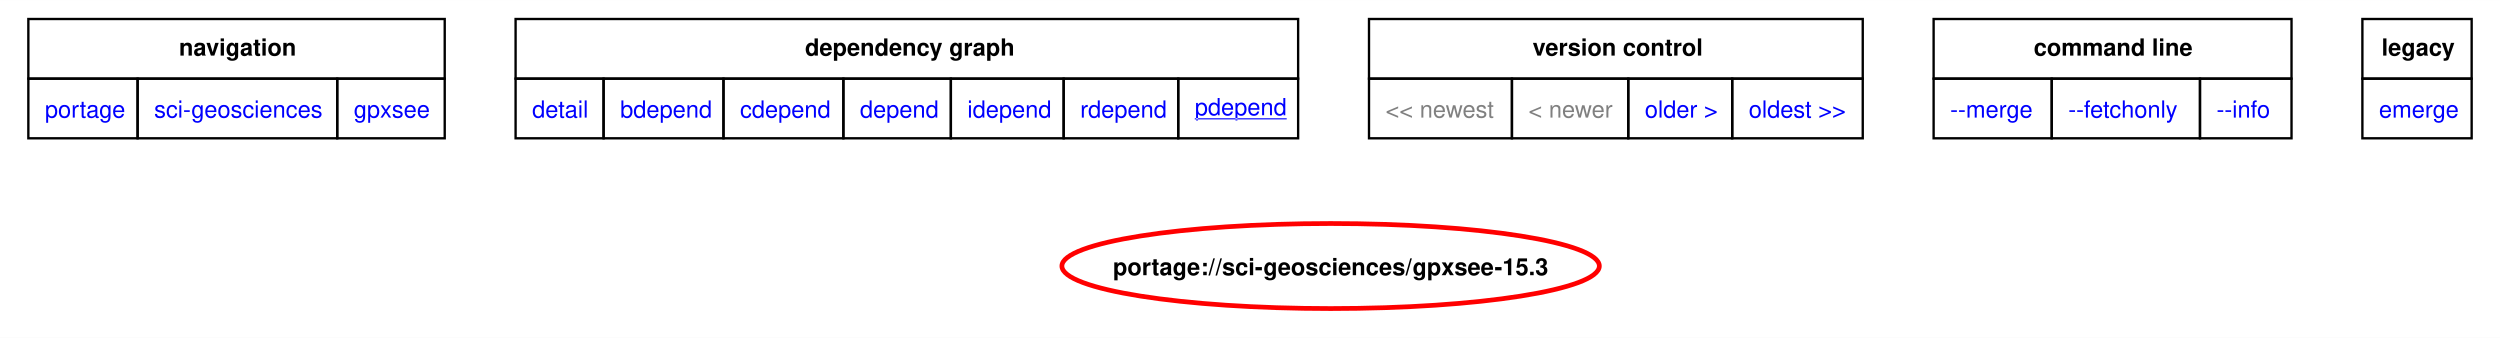
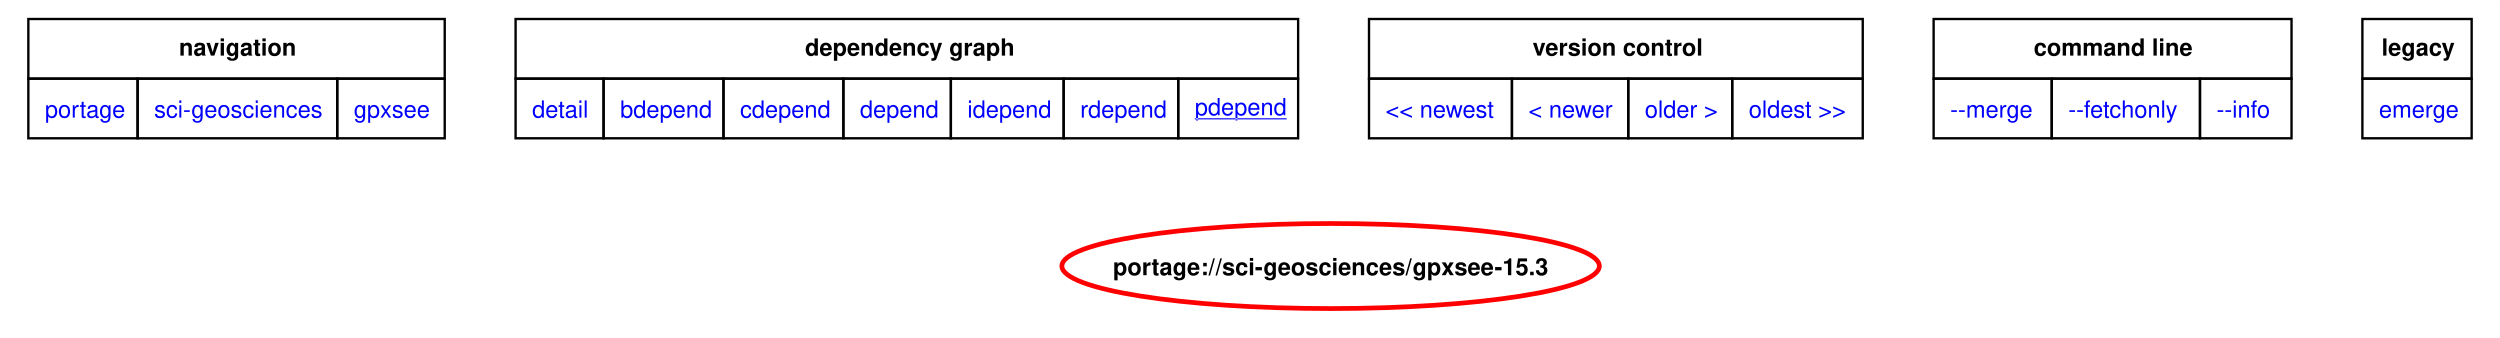
<svg xmlns="http://www.w3.org/2000/svg" xmlns:xlink="http://www.w3.org/1999/xlink" width="1058pt" height="143pt" viewBox="0.00 0.00 1058.25 142.95">
  <g id="graph0" class="graph" transform="scale(1 1) rotate(0) translate(4 138.95)">
    <polygon fill="white" stroke="none" points="-4,4 -4,-138.95 1054.25,-138.95 1054.25,4 -4,4" />
    <polygon fill="none" stroke="black" points="8,-105.7 8,-130.95 184.25,-130.95 184.25,-105.7 8,-105.7" />
    <text text-anchor="start" x="71.75" y="-115.45" font-family="Helvetica,sans-Serif" font-weight="bold" font-size="10.00">navigation</text>
    <polygon fill="none" stroke="black" points="214.25,-105.7 214.25,-130.95 545.5,-130.95 545.5,-105.7 214.25,-105.7" />
    <text text-anchor="start" x="336.75" y="-115.45" font-family="Helvetica,sans-Serif" font-weight="bold" font-size="10.00">dependency graph</text>
    <polygon fill="none" stroke="black" points="575.5,-105.7 575.5,-130.95 784.5,-130.95 784.5,-105.7 575.5,-105.7" />
    <text text-anchor="start" x="644.75" y="-115.45" font-family="Helvetica,sans-Serif" font-weight="bold" font-size="10.00">version control</text>
    <polygon fill="none" stroke="black" points="814.5,-105.7 814.5,-130.95 966,-130.95 966,-105.7 814.5,-105.7" />
    <text text-anchor="start" x="856.88" y="-115.45" font-family="Helvetica,sans-Serif" font-weight="bold" font-size="10.00">command line</text>
    <polygon fill="none" stroke="black" points="996,-105.7 996,-130.95 1042.25,-130.95 1042.25,-105.7 996,-105.7" />
    <text text-anchor="start" x="1004.12" y="-115.45" font-family="Helvetica,sans-Serif" font-weight="bold" font-size="10.00">legacy</text>
    <g id="a_graph0_0">
      <a xlink:href="../index.html" xlink:title="repository">
        <polygon fill="none" stroke="black" points="8,-80.45 8,-105.7 54.25,-105.7 54.25,-80.45 8,-80.45" />
        <text text-anchor="start" x="15" y="-89.2" font-family="Helvetica,sans-Serif" font-size="10.00" fill="blue">portage</text>
      </a>
    </g>
    <g id="a_graph0_1">
      <a xlink:href="./index.html" xlink:title="repository">
        <polygon fill="none" stroke="black" points="54.25,-80.45 54.25,-105.7 138.75,-105.7 138.75,-80.45 54.25,-80.45" />
        <text text-anchor="start" x="61.25" y="-89.2" font-family="Helvetica,sans-Serif" font-size="10.00" fill="blue">sci-geosciences</text>
      </a>
    </g>
    <g id="a_graph0_2">
      <a xlink:href="./gpxsee.html" xlink:title="repository">
        <polygon fill="none" stroke="black" points="138.75,-80.45 138.75,-105.7 184.25,-105.7 184.25,-80.45 138.75,-80.45" />
        <text text-anchor="start" x="145.75" y="-89.2" font-family="Helvetica,sans-Serif" font-size="10.00" fill="blue">gpxsee</text>
      </a>
    </g>
    <g id="a_graph0_3">
      <a xlink:href="../sci-geosciences/gpxsee-15.3.svg" xlink:title="portage://sci-geosciences/gpxsee-15.3">
        <polygon fill="none" stroke="black" points="214.25,-80.45 214.25,-105.7 251.5,-105.7 251.5,-80.45 214.25,-80.45" />
        <text text-anchor="start" x="221.25" y="-89.2" font-family="Helvetica,sans-Serif" font-size="10.00" fill="blue">detail</text>
      </a>
    </g>
    <g id="a_graph0_4">
      <a xlink:href="../sci-geosciences/gpxsee-15.3-bdepend.svg" xlink:title="portage://sci-geosciences/gpxsee-15.3">
        <polygon fill="none" stroke="black" points="251.5,-80.45 251.5,-105.7 302.25,-105.7 302.25,-80.45 251.5,-80.45" />
        <text text-anchor="start" x="258.5" y="-89.2" font-family="Helvetica,sans-Serif" font-size="10.00" fill="blue">bdepend</text>
      </a>
    </g>
    <g id="a_graph0_5">
      <a xlink:href="../sci-geosciences/gpxsee-15.3-cdepend.svg" xlink:title="portage://sci-geosciences/gpxsee-15.3">
        <polygon fill="none" stroke="black" points="302.25,-80.45 302.25,-105.7 353,-105.7 353,-80.45 302.25,-80.45" />
        <text text-anchor="start" x="309.25" y="-89.2" font-family="Helvetica,sans-Serif" font-size="10.00" fill="blue">cdepend</text>
      </a>
    </g>
    <g id="a_graph0_6">
      <a xlink:href="../sci-geosciences/gpxsee-15.3-depend.svg" xlink:title="portage://sci-geosciences/gpxsee-15.3">
        <polygon fill="none" stroke="black" points="353,-80.45 353,-105.7 398.5,-105.7 398.5,-80.45 353,-80.45" />
        <text text-anchor="start" x="360" y="-89.2" font-family="Helvetica,sans-Serif" font-size="10.00" fill="blue">depend</text>
      </a>
    </g>
    <g id="a_graph0_7">
      <a xlink:href="../sci-geosciences/gpxsee-15.3-idepend.svg" xlink:title="portage://sci-geosciences/gpxsee-15.3">
        <polygon fill="none" stroke="black" points="398.5,-80.45 398.5,-105.7 446.25,-105.7 446.25,-80.45 398.5,-80.45" />
        <text text-anchor="start" x="405.5" y="-89.2" font-family="Helvetica,sans-Serif" font-size="10.00" fill="blue">idepend</text>
      </a>
    </g>
    <g id="a_graph0_8">
      <a xlink:href="../sci-geosciences/gpxsee-15.3-rdepend.svg" xlink:title="portage://sci-geosciences/gpxsee-15.3">
        <polygon fill="none" stroke="black" points="446.25,-80.45 446.25,-105.7 494.75,-105.7 494.75,-80.45 446.25,-80.45" />
        <text text-anchor="start" x="453.25" y="-89.2" font-family="Helvetica,sans-Serif" font-size="10.00" fill="blue">rdepend</text>
      </a>
    </g>
    <g id="a_graph0_9">
      <a xlink:href="../sci-geosciences/gpxsee-15.3-pdepend.svg" xlink:title="portage://sci-geosciences/gpxsee-15.3">
        <polygon fill="none" stroke="black" points="494.75,-80.45 494.75,-105.7 545.5,-105.7 545.5,-80.45 494.75,-80.45" />
        <text text-anchor="start" x="501.75" y="-90.2" font-family="Helvetica,sans-Serif" text-decoration="underline" font-size="10.00" fill="blue">pdepend</text>
      </a>
    </g>
-     <polygon fill="none" stroke="black" points="575.5,-80.45 575.5,-105.7 636,-105.7 636,-80.45 575.5,-80.45" />
-     <text text-anchor="start" x="582.5" y="-89.2" font-family="Helvetica,sans-Serif" font-size="10.00" fill="gray">&lt;&lt; newest</text>
-     <polygon fill="none" stroke="black" points="636,-80.45 636,-105.7 685.25,-105.7 685.25,-80.45 636,-80.45" />
-     <text text-anchor="start" x="643" y="-89.2" font-family="Helvetica,sans-Serif" font-size="10.00" fill="gray">&lt; newer</text>
    <g id="a_graph0_10">
+       <a xlink:href="../sci-geosciences/gpxsee-15.4-pdepend.svg" xlink:title="portage://sci-geosciences/gpxsee-15.4">
+         <polygon fill="none" stroke="black" points="575.5,-80.45 575.5,-105.7 636,-105.7 636,-80.45 575.5,-80.45" />
+         <text text-anchor="start" x="582.5" y="-89.2" font-family="Helvetica,sans-Serif" font-size="10.00" fill="blue">&lt;&lt; newest</text>
+       </a>
+     </g>
+     <g id="a_graph0_11">
+       <a xlink:href="../sci-geosciences/gpxsee-15.4-pdepend.svg" xlink:title="portage://sci-geosciences/gpxsee-15.4">
+         <polygon fill="none" stroke="black" points="636,-80.45 636,-105.7 685.25,-105.7 685.25,-80.45 636,-80.45" />
+         <text text-anchor="start" x="643" y="-89.2" font-family="Helvetica,sans-Serif" font-size="10.00" fill="blue">&lt; newer</text>
+       </a>
+     </g>
+     <g id="a_graph0_12">
      <a xlink:href="../sci-geosciences/gpxsee-15.0-pdepend.svg" xlink:title="portage://sci-geosciences/gpxsee-15.0">
        <polygon fill="none" stroke="black" points="685.25,-80.45 685.25,-105.7 729.25,-105.7 729.25,-80.45 685.25,-80.45" />
        <text text-anchor="start" x="692.25" y="-89.2" font-family="Helvetica,sans-Serif" font-size="10.00" fill="blue">older &gt;</text>
      </a>
    </g>
-     <g id="a_graph0_11">
+     <g id="a_graph0_13">
      <a xlink:href="../sci-geosciences/gpxsee-13.46-pdepend.svg" xlink:title="portage://sci-geosciences/gpxsee-13.46">
        <polygon fill="none" stroke="black" points="729.25,-80.45 729.25,-105.7 784.5,-105.7 784.5,-80.45 729.25,-80.45" />
        <text text-anchor="start" x="736.25" y="-89.2" font-family="Helvetica,sans-Serif" font-size="10.00" fill="blue">oldest &gt;&gt;</text>
      </a>
    </g>
-     <g id="a_graph0_12">
+     <g id="a_graph0_14">
      <a xlink:href="../sci-geosciences/gpxsee-15.3-merge.svg" xlink:title="portage://sci-geosciences/gpxsee-15.3">
        <polygon fill="none" stroke="black" points="814.5,-80.45 814.5,-105.7 864.5,-105.7 864.5,-80.45 814.5,-80.45" />
        <text text-anchor="start" x="821.5" y="-89.2" font-family="Helvetica,sans-Serif" font-size="10.00" fill="blue">--merge </text>
      </a>
    </g>
-     <g id="a_graph0_13">
+     <g id="a_graph0_15">
      <a xlink:href="../sci-geosciences/gpxsee-15.3-fetchonly.svg" xlink:title="portage://sci-geosciences/gpxsee-15.3">
        <polygon fill="none" stroke="black" points="864.5,-80.45 864.5,-105.7 927.25,-105.7 927.25,-80.45 864.5,-80.45" />
        <text text-anchor="start" x="871.5" y="-89.2" font-family="Helvetica,sans-Serif" font-size="10.00" fill="blue">--fetchonly </text>
      </a>
    </g>
-     <g id="a_graph0_14">
+     <g id="a_graph0_16">
      <a xlink:href="../sci-geosciences/gpxsee-15.3-info.svg" xlink:title="portage://sci-geosciences/gpxsee-15.3">
        <polygon fill="none" stroke="black" points="927.25,-80.45 927.25,-105.7 966,-105.7 966,-80.45 927.25,-80.45" />
        <text text-anchor="start" x="934.25" y="-89.2" font-family="Helvetica,sans-Serif" font-size="10.00" fill="blue">--info </text>
      </a>
    </g>
-     <g id="a_graph0_15">
+     <g id="a_graph0_17">
      <a xlink:href="../sci-geosciences/gpxsee-15.3-emerge.svg" xlink:title="portage://sci-geosciences/gpxsee-15.3">
        <polygon fill="none" stroke="black" points="996,-80.45 996,-105.7 1042.25,-105.7 1042.25,-80.45 996,-80.45" />
        <text text-anchor="start" x="1003" y="-89.2" font-family="Helvetica,sans-Serif" font-size="10.00" fill="blue">emerge</text>
      </a>
    </g>
    <g id="node2" class="node">
      <g id="a_node2">
        <a xlink:href="../sci-geosciences/gpxsee-15.3-pdepend.svg" xlink:title="portage://sci-geosciences/gpxsee-15.3">
          <ellipse fill="none" stroke="red" stroke-width="2" cx="559.25" cy="-26.38" rx="113.75" ry="18" />
          <text text-anchor="middle" x="559.25" y="-22.51" font-family="Helvetica,sans-Serif" font-weight="bold" font-size="10.00">portage://sci-geosciences/gpxsee-15.3</text>
        </a>
      </g>
    </g>
  </g>
</svg>
